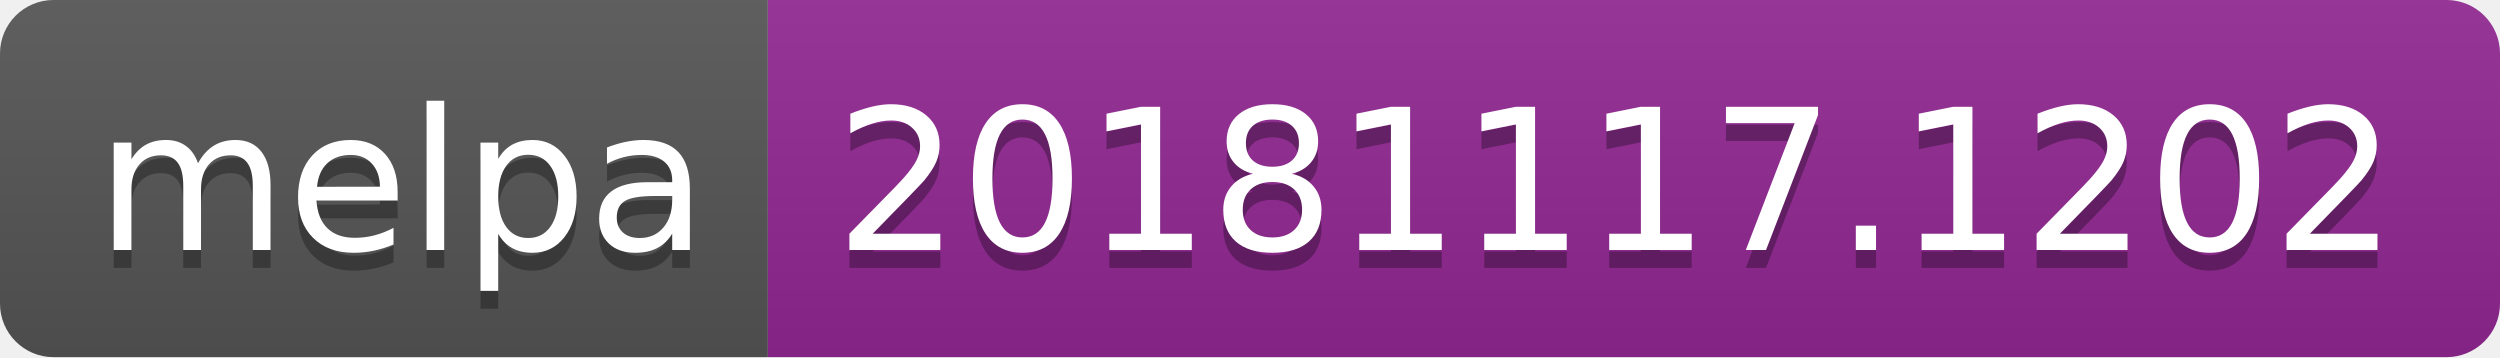
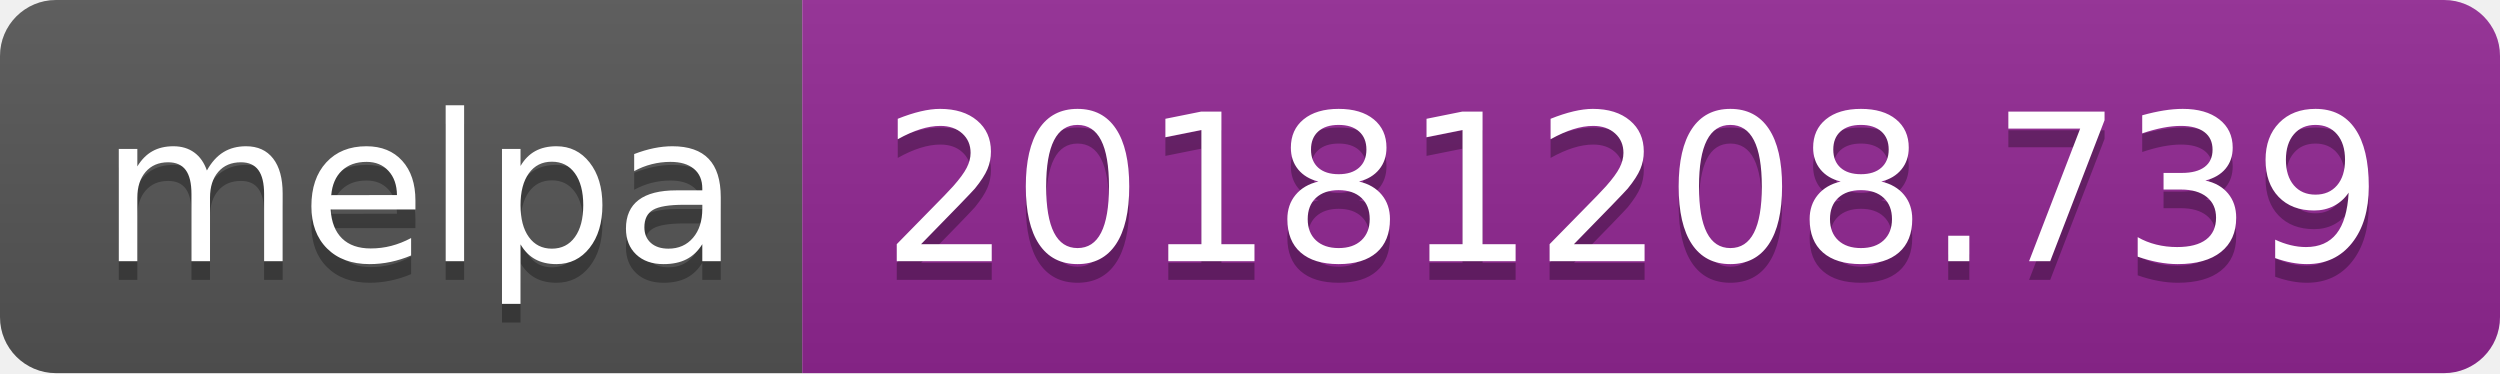
- <svg xmlns="http://www.w3.org/2000/svg" width="140" height="20">
+ <svg xmlns="http://www.w3.org/2000/svg" width="134" height="20">
  <linearGradient id="b" x2="0" y2="100%">
    <stop offset="0" stop-color="#bbb" stop-opacity=".1" />
    <stop offset="1" stop-opacity=".1" />
  </linearGradient>
  <clipPath id="a">
-     <rect width="140" height="20" rx="3" fill="#fff" />
+     <rect width="134" height="20" rx="3" fill="#fff" />
  </clipPath>
  <g clip-path="url(#a)">
    <path fill="#555" d="M0 0h43v20H0z" />
-     <path fill="#922793" d="M43 0h97v20H43z" />
-     <path fill="url(#b)" d="M0 0h140v20H0z" />
+     <path fill="#922793" d="M43 0h91v20H43z" />
+     <path fill="url(#b)" d="M0 0h134v20H0z" />
  </g>
  <g fill="#fff" text-anchor="middle" font-family="DejaVu Sans,Verdana,Geneva,sans-serif" font-size="110">
    <text x="225" y="150" fill="#010101" fill-opacity=".3" transform="scale(.1)" textLength="330">melpa</text>
    <text x="225" y="140" transform="scale(.1)" textLength="330">melpa</text>
-     <text x="905" y="150" fill="#010101" fill-opacity=".3" transform="scale(.1)" textLength="870">20181117.1202</text>
-     <text x="905" y="140" transform="scale(.1)" textLength="870">20181117.1202</text>
+     <text x="875" y="150" fill="#010101" fill-opacity=".3" transform="scale(.1)" textLength="810">20181208.739</text>
+     <text x="875" y="140" transform="scale(.1)" textLength="810">20181208.739</text>
  </g>
</svg>
